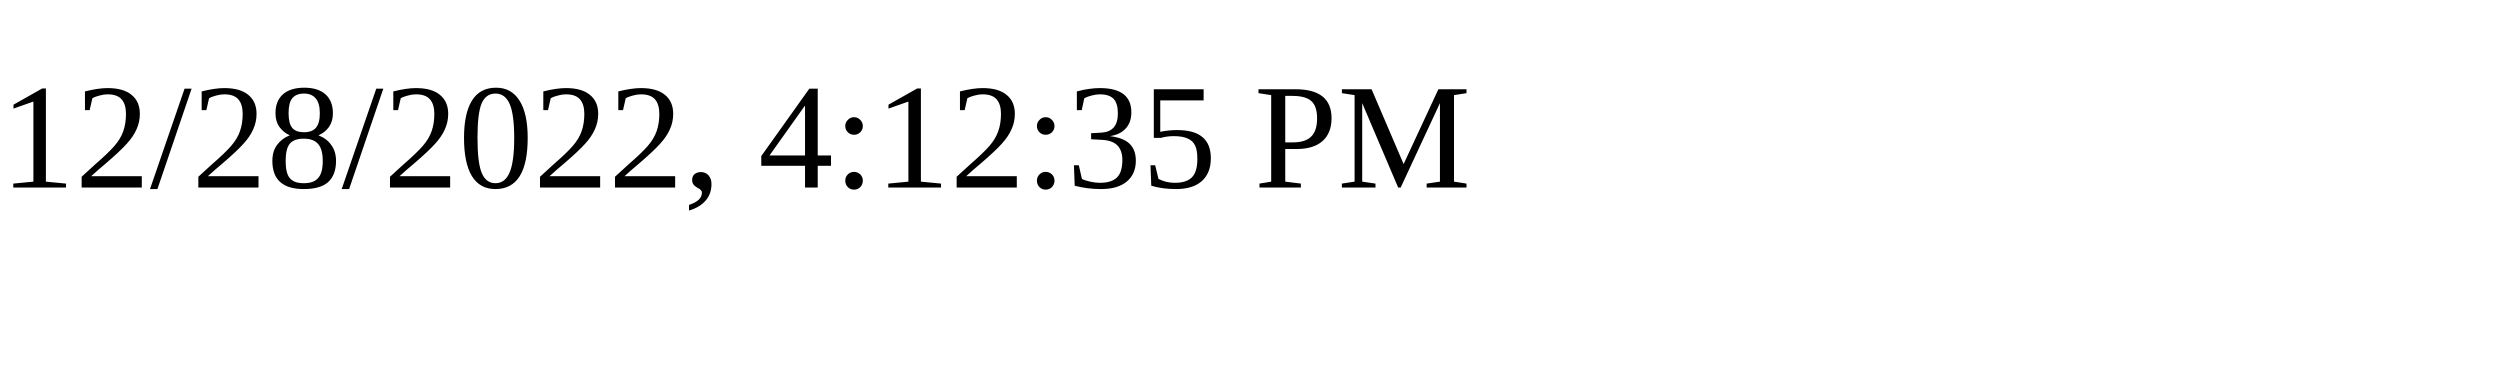
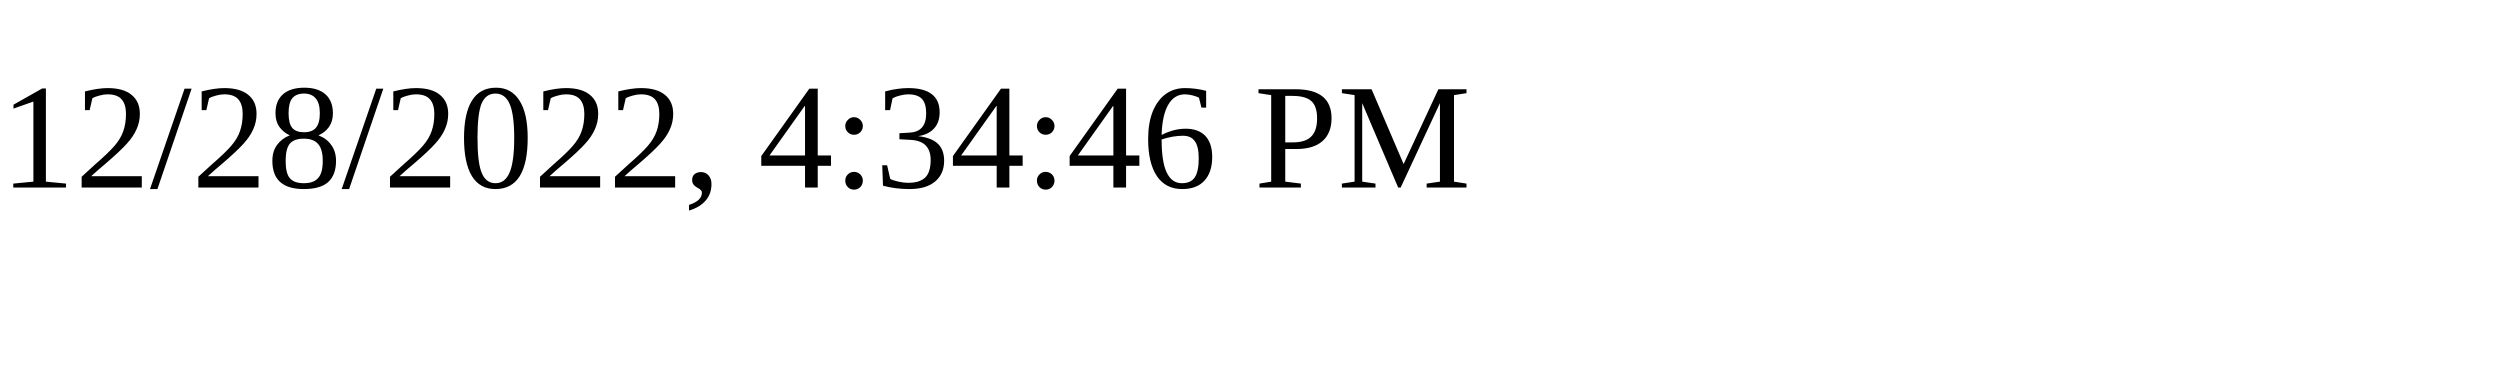
<svg xmlns="http://www.w3.org/2000/svg" height="30" width="200">
-   <text x="0" y="15">12/28/2022, 4:12:35 PM</text>
+   <text x="0" y="15">12/28/2022, 4:34:46 PM</text>
</svg>
